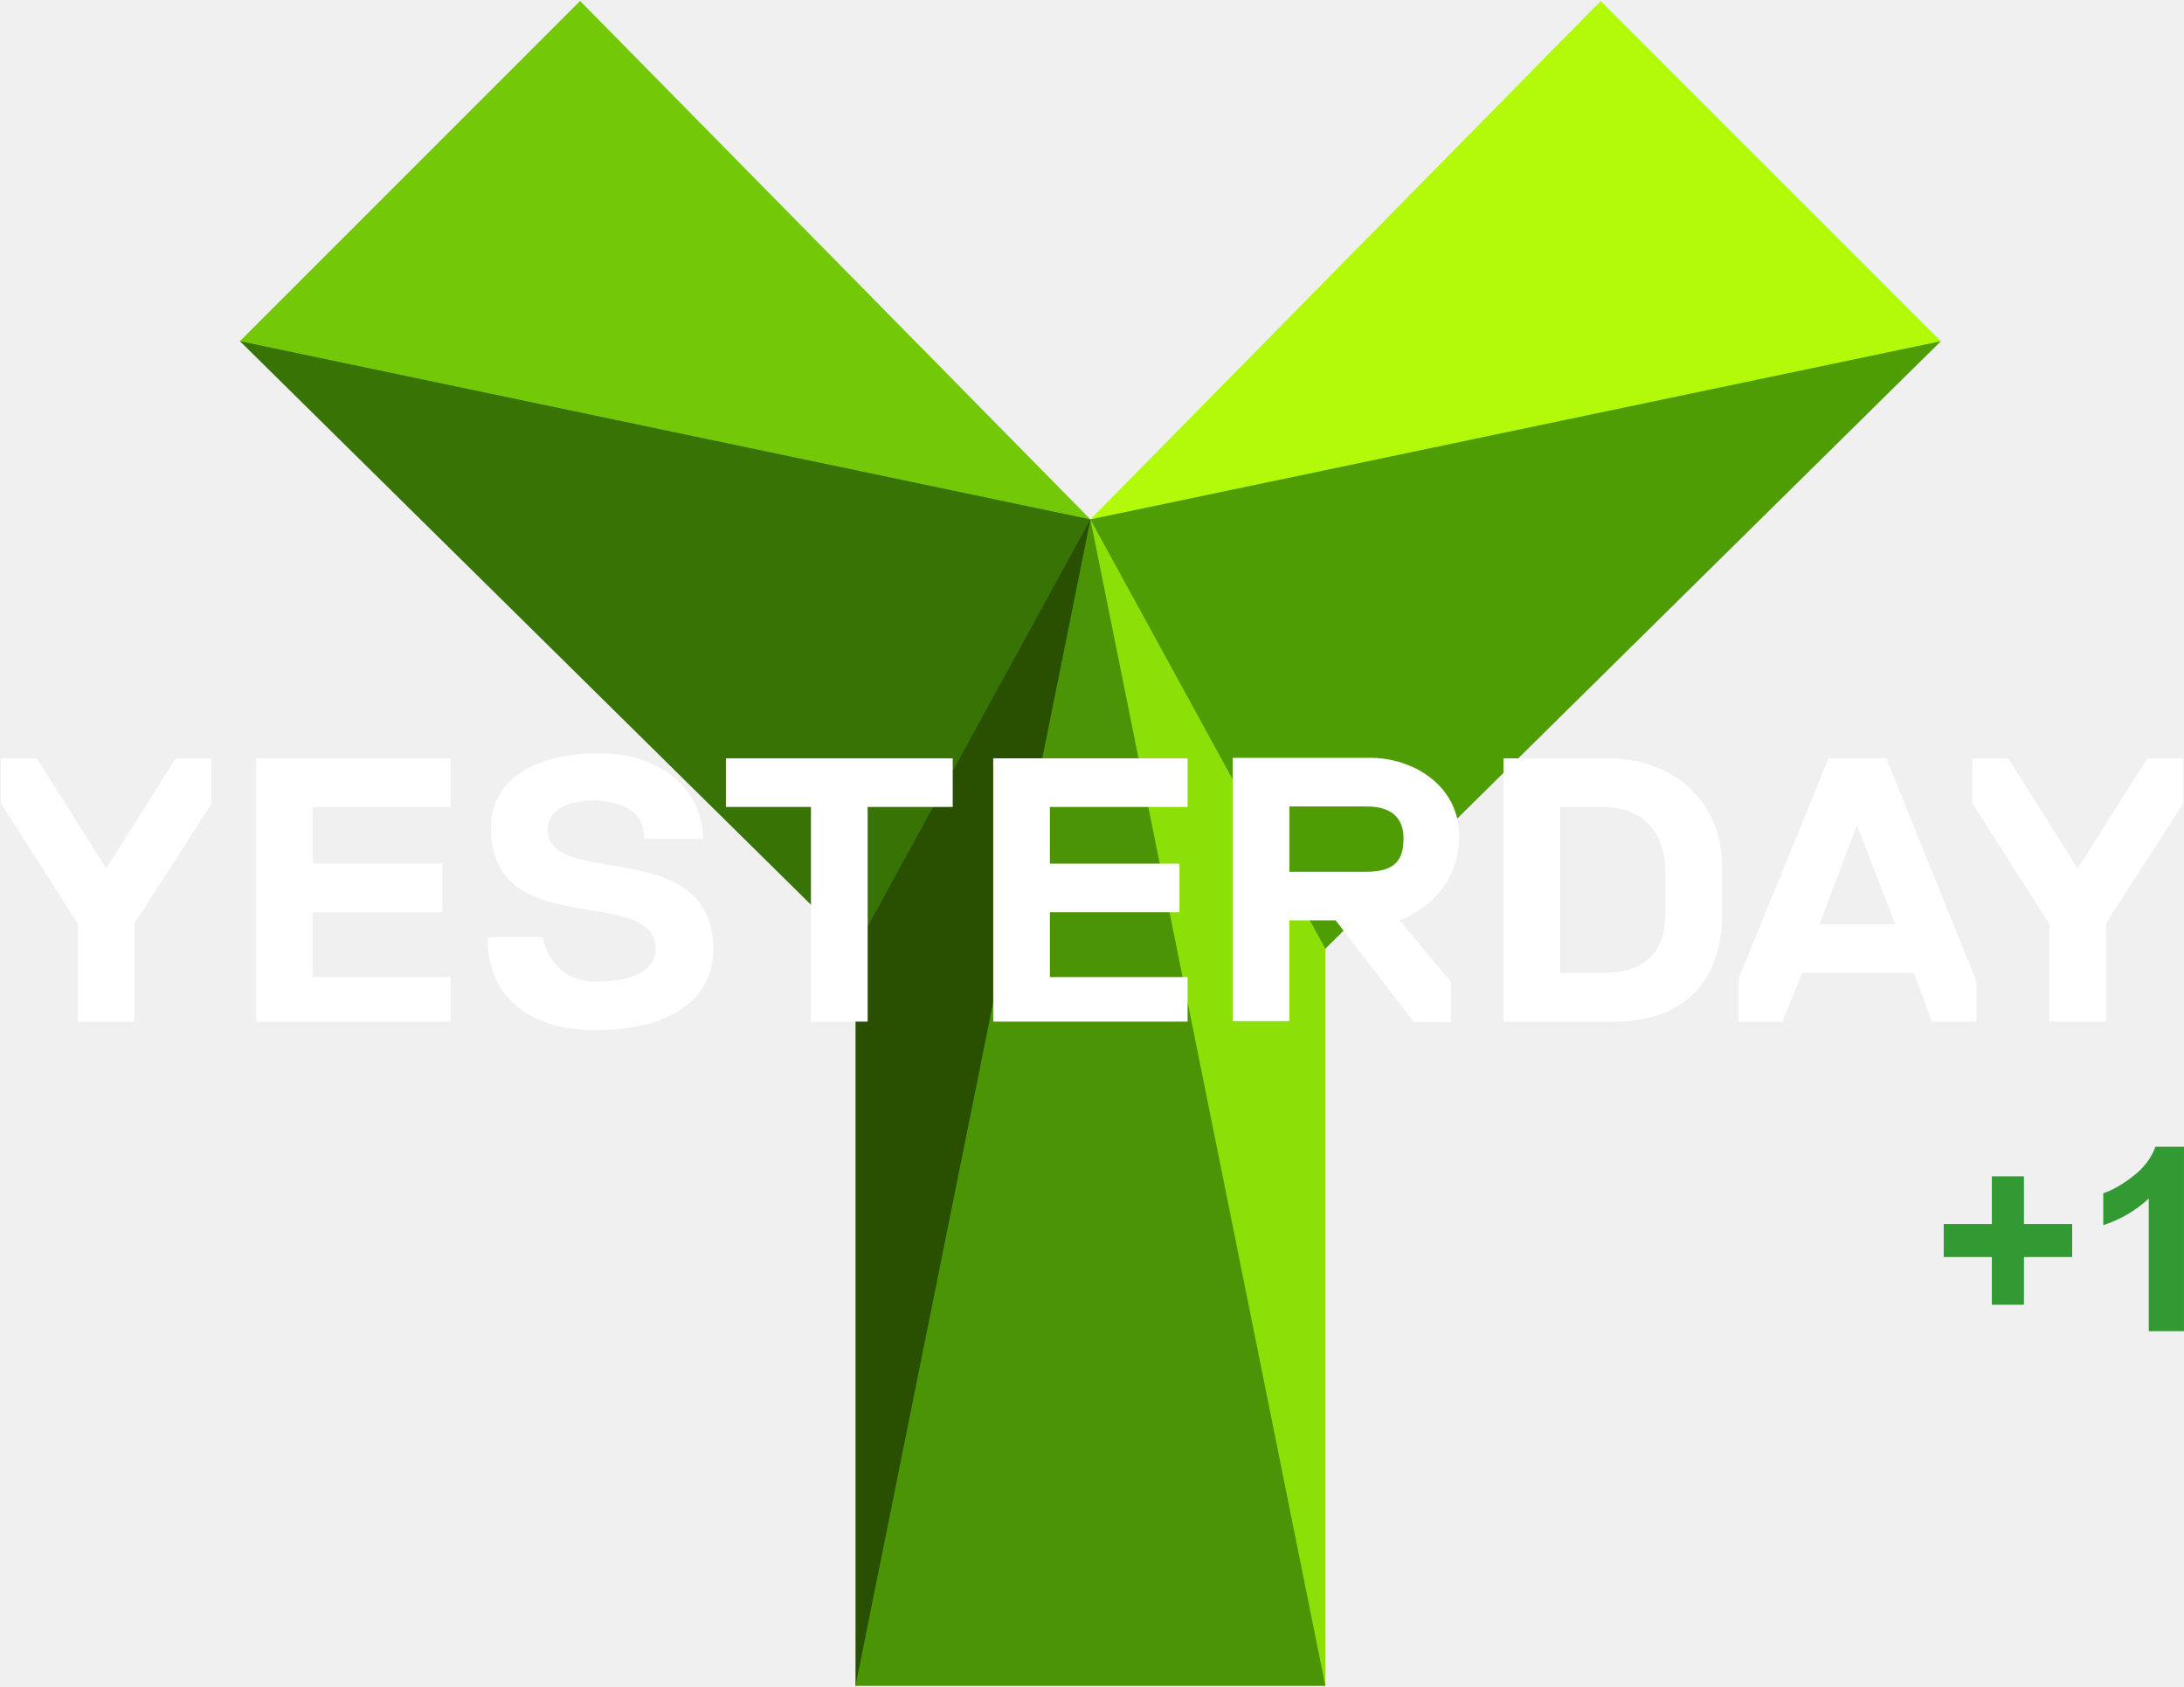
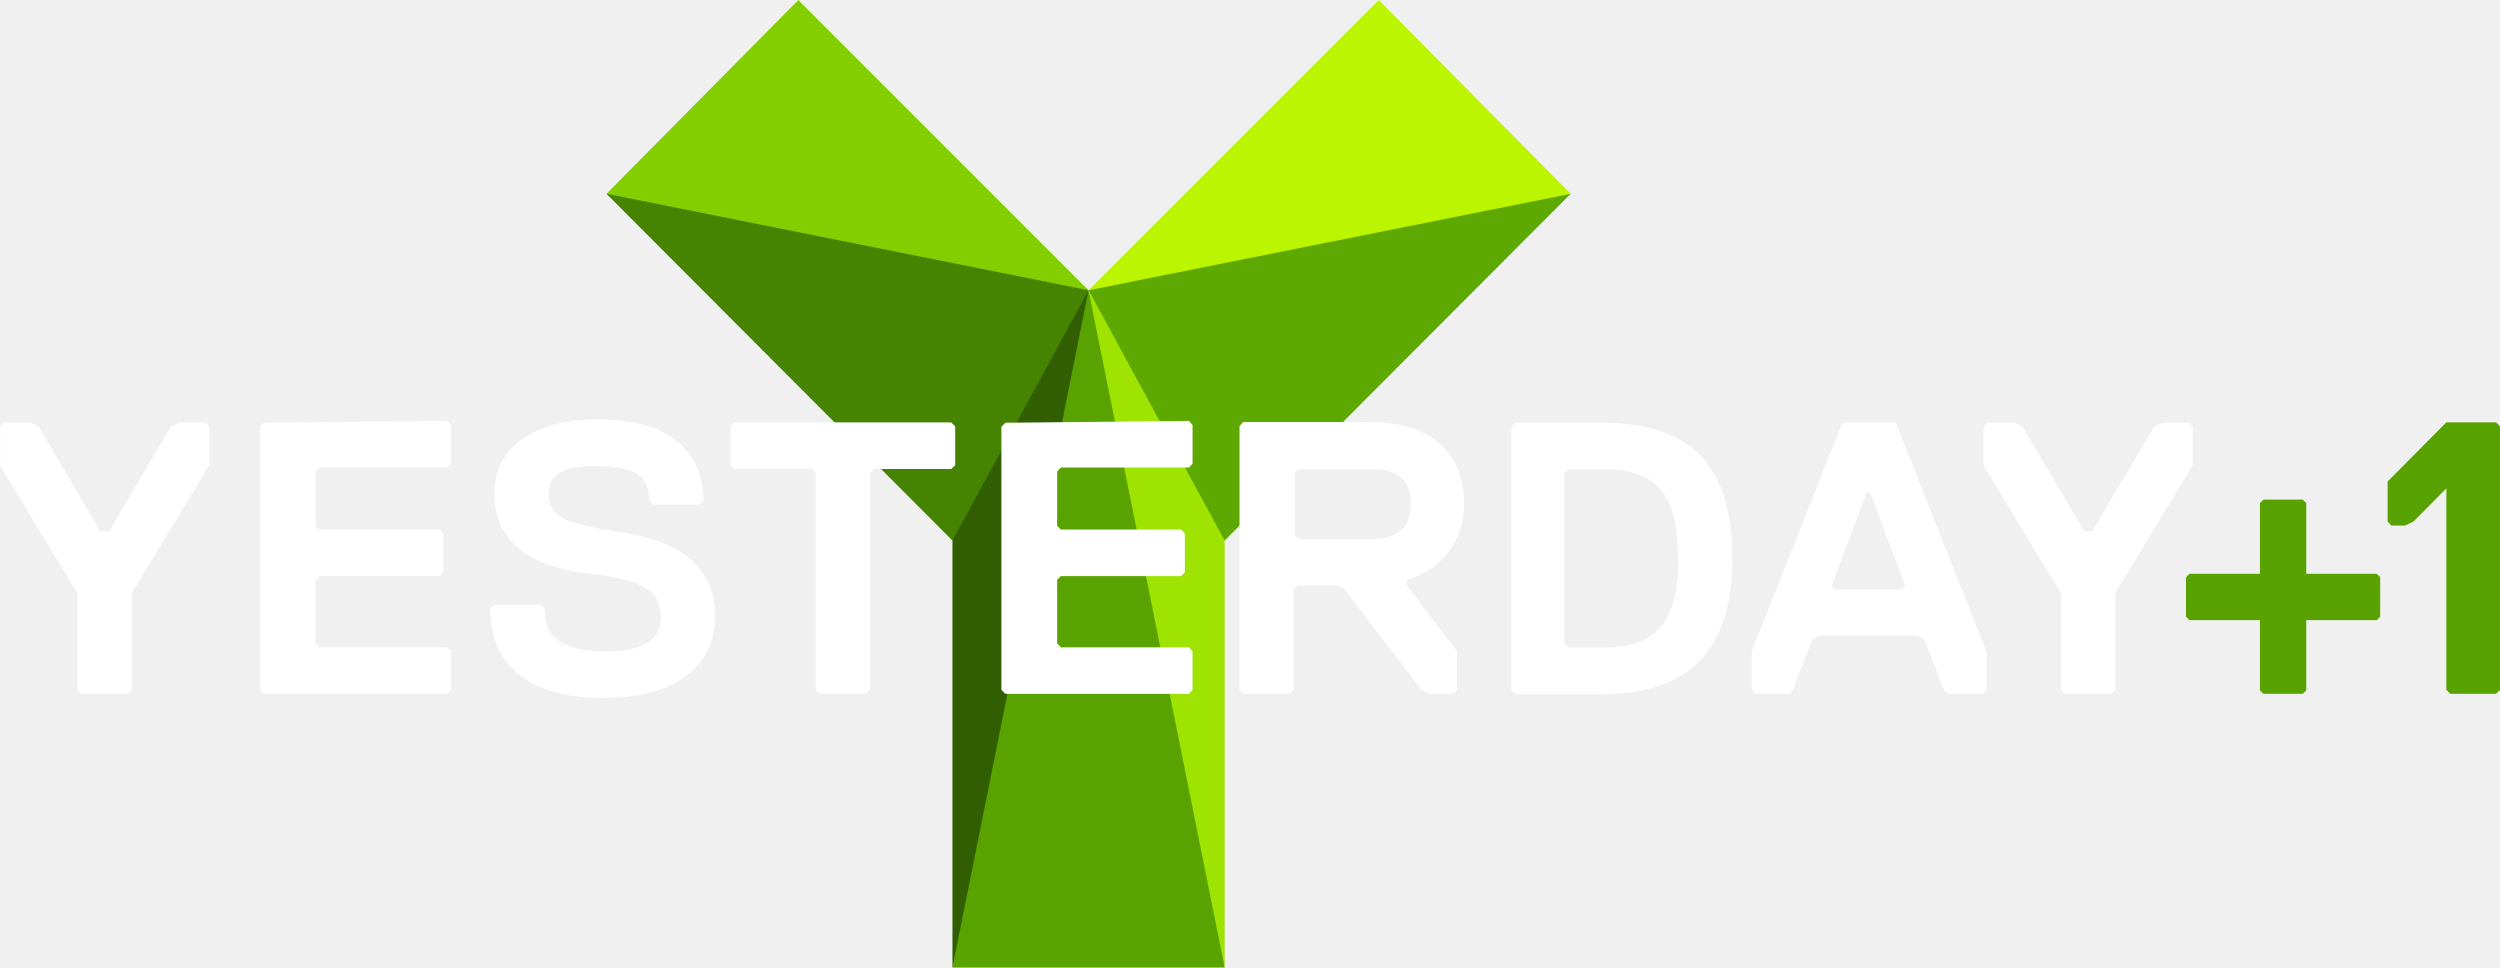
- <svg xmlns="http://www.w3.org/2000/svg" enable-background="new 0 0 200 154.652" version="1.1" viewBox="0 0 1148.5 887" xml:space="preserve">
-   <path d="m126.16 179.4 178.9-178.9 268.36 272.62h-315.21l-132.05-93.712z" fill="#73c908" />
-   <path d="m573.42 273.12 268.36-272.62 178.9 178.9-166.13 93.712h-281.13z" fill="#b3fa0a" />
-   <path d="m449.89 498.87-323.73-319.47 447.26 93.712v225.76h-123.53z" fill="#387305" />
-   <path d="m573.42 498.87v-225.76l447.26-93.712-323.73 319.47h-123.53z" fill="#4e9d04" />
-   <path d="m449.89 886.5v-387.62l123.53-225.76v575.05l-123.53 38.337z" fill="#295001" />
-   <path d="m696.94 886.5-123.53-38.337v-575.05l123.53 225.76v387.62" fill="#8cdf07" />
-   <path d="m449.89 886.5h247.06v-387.62l323.73-319.47-178.9-178.9-268.36 272.62-268.36-272.62-178.9 178.9 323.73 319.47v387.62z" fill="none" />
-   <path d="m449.89 886.5 123.53-613.38 123.53 613.38h-247.06z" fill="#4b9405" />
-   <path d="m40.966 537.21v-51.354l-40.466-63.426v-23.658h18.866l36.505 57.901 36.565-57.901h18.81v23.896l-40.466 62.859v51.682h-29.813z" fill="#fff" />
-   <path d="m1077.7 537.21v-51.354l-40.466-63.426v-23.658h18.87l36.505 57.901 36.569-57.901h18.806v23.896l-40.466 62.859v51.682h-29.817z" fill="#fff" />
-   <path d="m134.68 537.21v-138.44h102.23v25.558h-72.413v29.817h68.154v25.558h-68.154v34.081h72.413v23.424h-102.23z" fill="#fff" />
-   <path d="m522.3 537.21v-138.44h102.23v25.558h-72.413v29.817h68.15v25.558h-68.15v34.081h72.413v23.424h-102.23z" fill="#fff" />
-   <path d="m426.46 537.21v-112.88h-44.726v-25.558h119.27v25.558h-44.726v112.88h-29.817z" fill="#fff" />
-   <path d="m718.23 424.07h-40.185v34.345h40.351c16.612 0 19.662-7.488 19.662-17.895 4e-3 -7.365-3.412-16.634-19.829-16.451zm-15.859 59.894h-24.327v52.977h-29.822v-138.43h72.733c20.898 0 46.353 13.601 46.353 41.148 0 34.115-31.376 44.309-31.376 44.309l27.04 32.254v21.319h-19.373l-41.229-53.573z" fill="#fff" />
-   <path d="m790.65 398.77v138.44h58.438c34.209 0 56.572-19.113 56.572-57.241v-23.692c0-36.756-27.568-57.509-59.635-57.509h-55.375zm170.92 0-47.384 116.07v22.367h23.16l10.385-25.558h58.834l9.32 25.558h23.432v-21.298l-47.392-117.14h-30.354zm-141.09 25.558h21.298c19.33 0 34.073 9.422 34.073 36.207v18.367c0 21.319-9.49 32.744-34.073 32.744h-21.298v-87.318zm156 9.584 20.233 52.176h-39.934l19.701-52.176z" fill="#fff" />
-   <path d="m285.36 492.75h-29.016c0 34.507 25.605 48.99 56.44 48.99 38.43 0 62.297-15.509 62.297-42.336 0-60.955-87.054-31.692-87.054-63.093 0-8.532 7.16-15.441 25.826-15.441 17.124 1.457 24.914 7.821 24.914 20.267h30.882c0-24.216-19.36-45.028-55.264-45.028-25.519 0-56.172 9.337-56.172 39.406 0 60.823 86.521 28.799 86.521 63.626 0 11.267-12.174 17.038-31.415 17.038-24.382 0-27.96-23.428-27.96-23.428z" fill="#fff" />
-   <g transform="matrix(4.6538 0 0 4.6538 625.4 562.36)" fill="#393">
-     <path d="m90.69 26.588v-5.395h-5.438v-3.724h5.438v-5.395h3.625v5.395h5.452v3.724h-5.452v5.395h-3.625z" />
-     <path d="m112.4 29.576h-3.979v-14.995c-1.453 1.359-3.167 2.365-5.14 3.016v-3.611c1.038-0.34 2.167-0.984 3.384-1.933 1.219-0.948 2.054-2.055 2.507-3.32h3.229v20.843z" />
+ <svg xmlns="http://www.w3.org/2000/svg" width="912.16" height="353.01" enable-background="new 0 0 200 154.652" version="1.1" viewBox="0 0 912.16 353.01" xml:space="preserve">
+   <g transform="matrix(2.2975 0 0 2.2975 -1315.3 1049.4)" stroke-miterlimit="10" stroke-opacity=".392" stroke-width=".31">
+     <path d="m668.8-425.98 30.474-30.766 46.09 46.09c-23.88-0.828-46.402 1.883-76.564-15.325z" fill="#83ce01" stop-color="#000000" style="paint-order:stroke fill markers" />
+     <path d="m668.8-425.98 76.564 15.325c-4.901 15.552-10.236 30.668-21.618 39.739z" fill="#468301" stop-color="#000000" style="paint-order:stroke fill markers" />
+     <path d="m723.75-370.92 21.618-39.739c-2.714 40.987-12.544 73.843-21.618 107.56z" fill="#315e00" stop-color="#000000" style="paint-order:stroke fill markers" />
+     <path d="m766.98-303.1c-4.133-36.592-9.265-72.944-21.618-107.56l-21.618 107.56z" fill="#58a300" stop-color="#000000" style="paint-order:stroke fill markers" />
+     <path d="m766.98-370.92c-0.408-18.469-12.439-28.008-21.618-39.739l21.618 107.56z" fill="#9fe302" stop-color="#000000" style="paint-order:stroke fill markers" />
+     <path d="m821.93-425.98c-18.516-2.822-40.533-1.682-76.564 15.325l21.618 39.739z" fill="#5da901" stop-color="#000000" style="paint-order:stroke fill markers" />
+     <path d="m821.93-425.98-30.474-30.766-46.09 46.09z" fill="#bbf502" stop-color="#000000" style="paint-order:stroke fill markers" />
+   </g>
+   <g transform="matrix(2.2975 0 0 2.2975 -1315.5 1049.4)" fill="#fff" stroke-width="5.827">
+     <path class="cls-6" d="m686.16-358.86c0 6.817-4.953 12.936-17.83 12.936-12.877 0-17.888-6.118-17.888-14.159l0.641-0.583h7.4l0.583 0.583c0 4.312 2.447 6.759 9.847 6.759 5.827 0 8.624-1.806 8.624-5.535s-2.447-5.827-11.071-6.759-15.383-4.312-15.383-12.877c0-6.176 4.894-11.654 16.606-11.654s16.606 5.535 16.606 12.936l-0.583 0.583h-7.4l-0.641-0.583c0-3.729-1.806-5.535-8.624-5.535-5.535 0-7.342 1.806-7.342 4.312 0 3.671 2.447 4.894 11.071 6.118s15.383 4.778 15.383 13.46zm-85.188-30.766-1.282 0.641-9.789 16.606h-1.34l-9.847-16.606-1.224-0.641h-4.312l-0.583 0.641v6.176l12.295 20.277v15.325l0.641 0.641h7.342l0.641-0.641v-15.383l12.295-20.277v-6.176l-0.583-0.641zm13.518 0-0.641 0.641v41.778l0.641 0.641h29.134l0.583-0.641v-6.118l-0.583-0.641h-20.336l-0.583-0.641v-10.08l0.583-0.583h19.112l0.583-0.641v-6.118l-0.583-0.641h-19.112l-0.583-0.583v-8.624l0.583-0.641h20.336l0.583-0.583v-6.176l-0.583-0.641z" style="isolation:isolate" />
+     <path class="cls-6" d="m873.9-388.98 14.159 35.718v6.06l-0.583 0.641h-5.535l-0.641-0.641-3.088-7.983-1.224-0.641h-15.383l-1.224 0.641-3.088 7.983-0.583 0.641h-5.535l-0.408-0.641v-6.118l14.159-35.718 0.583-0.641h8.041zm1.224 25.23-5.535-14.742h-0.583l-5.535 14.742 0.583 0.641h10.488zm45.1-25.871h-4.312l-1.224 0.641-9.847 16.606h-1.224l-9.847-16.606-1.224-0.641h-4.312l-0.641 0.641v6.176l12.294 20.277v15.325l0.641 0.641h7.342l0.641-0.641v-15.383l12.295-20.277v-6.176zm-72.544 21.559c0 13.518-5.827 21.559-20.918 21.559h-13.518l-0.641-0.641v-41.836l0.641-0.641h13.518c15.383-0.117 20.918 7.925 20.918 21.443zm-8.624 0c0-9.847-3.088-14.159-11.654-14.159h-5.769l-0.641 0.641v27.036l0.641 0.641h5.827c8.507-0.117 11.654-4.428 11.654-14.276z" style="isolation:isolate" />
+     <path class="cls-6" d="m770.01-389.74-0.584 0.641v41.895l0.584 0.643h7.398l0.643-0.643v-16.023l0.582-0.582h6.176l1.225 0.582 12.295 16.023 1.34 0.643h3.728l0.582-0.643v-6.117l-7.982-10.43v-0.934c5.48-1.434 9.247-6.457 9.09-12.119 0-8.624-6.119-12.936-14.742-12.936zm8.797 7.518h11.654c3.654 0 6.15 1.214 6.174 5.477-0.024 4.262-2.52 5.478-6.174 5.594h-11.654l-0.582-0.582v-9.848z" style="isolation:isolate" />
+     <path class="cls-6" d="m689.25-389.68-0.641 0.641v6.176l0.641 0.584h12.295l0.582 0.641v34.436l0.641 0.641h7.342l0.643-0.641v-34.436l0.582-0.641h12.295l0.641-0.584v-6.176l-0.641-0.641z" style="isolation:isolate" />
+     <path class="cls-6" d="m732.25-389.62-0.641 0.641v41.778l0.641 0.641h29.134l0.583-0.641v-6.118l-0.583-0.641h-20.336l-0.583-0.641v-10.08l0.583-0.583h19.112l0.583-0.641v-6.118l-0.583-0.641h-19.112l-0.583-0.583v-8.624l0.583-0.641h20.336l0.583-0.583v-6.176l-0.583-0.641z" style="isolation:isolate" />
+   </g>
+   <g transform="matrix(5.0572 0 0 5.0572 786.19 124.39)" fill="#58a200">
+     <path class="cls-6" d="m7.838 11.45-0.248 0.248v5.106h-5.087l-0.248 0.249v2.842l0.248 0.249h5.087v5.067l0.248 0.249h2.843l0.249-0.249v-5.067h5.086l0.249-0.249v-2.842l-0.249-0.249h-5.086v-5.106l-0.249-0.248z" stroke-width="2.256" style="isolation:isolate" />
+     <path class="cls-6" d="m21.325 5.872-0.287 0.003-4.238 4.268v2.886l0.264 0.291h0.995l0.608-0.291 2.372-2.389v14.534l0.287 0.287h3.296l0.289-0.287v-19.012l-0.289-0.289z" stroke-width="2.616" style="isolation:isolate" />
  </g>
</svg>
